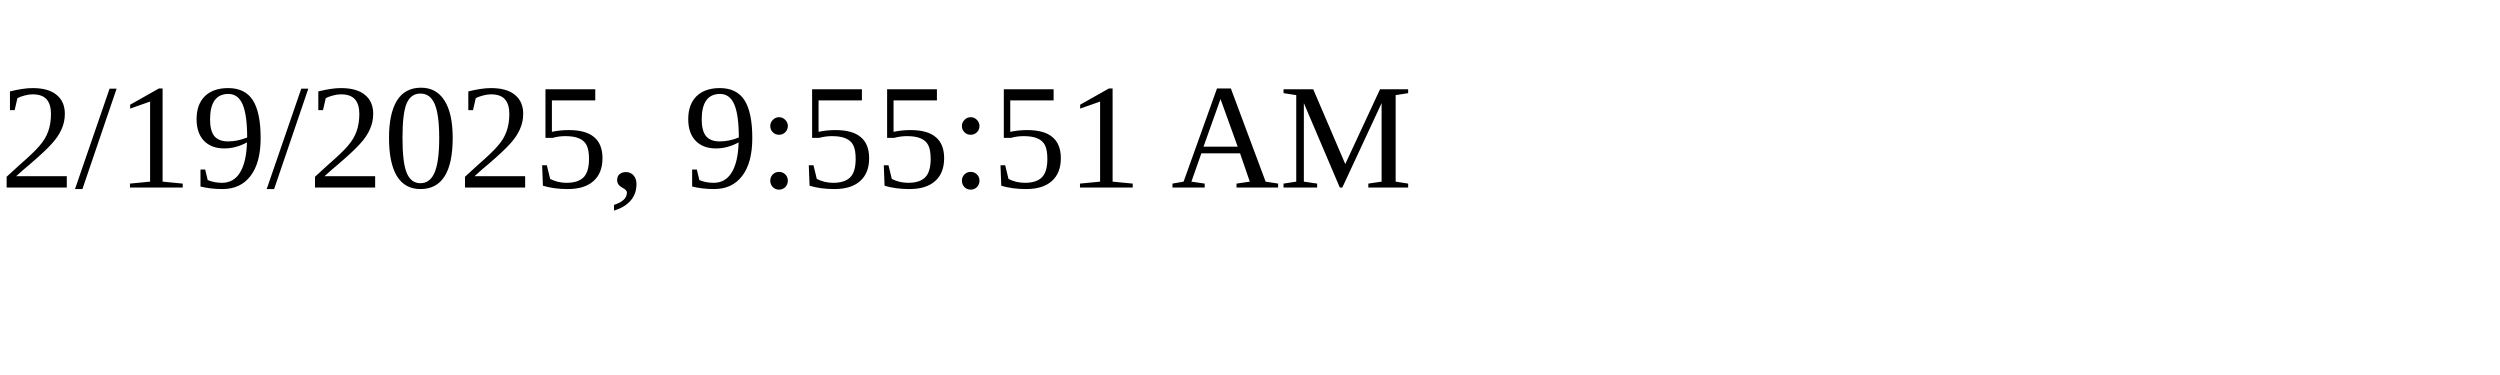
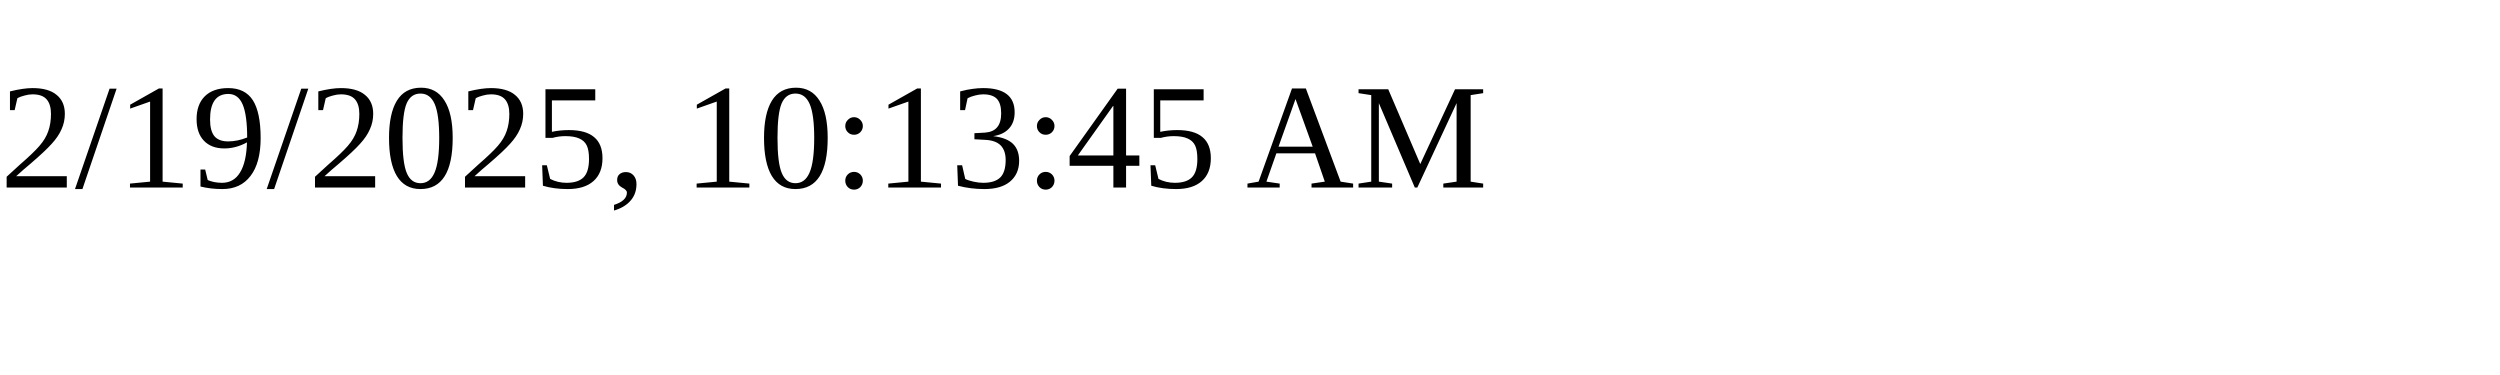
<svg xmlns="http://www.w3.org/2000/svg" height="30" width="200">
-   <text x="0" y="15">2/19/2025, 9:55:51 AM</text>
+   <text x="0" y="15">2/19/2025, 10:13:45 AM</text>
</svg>
